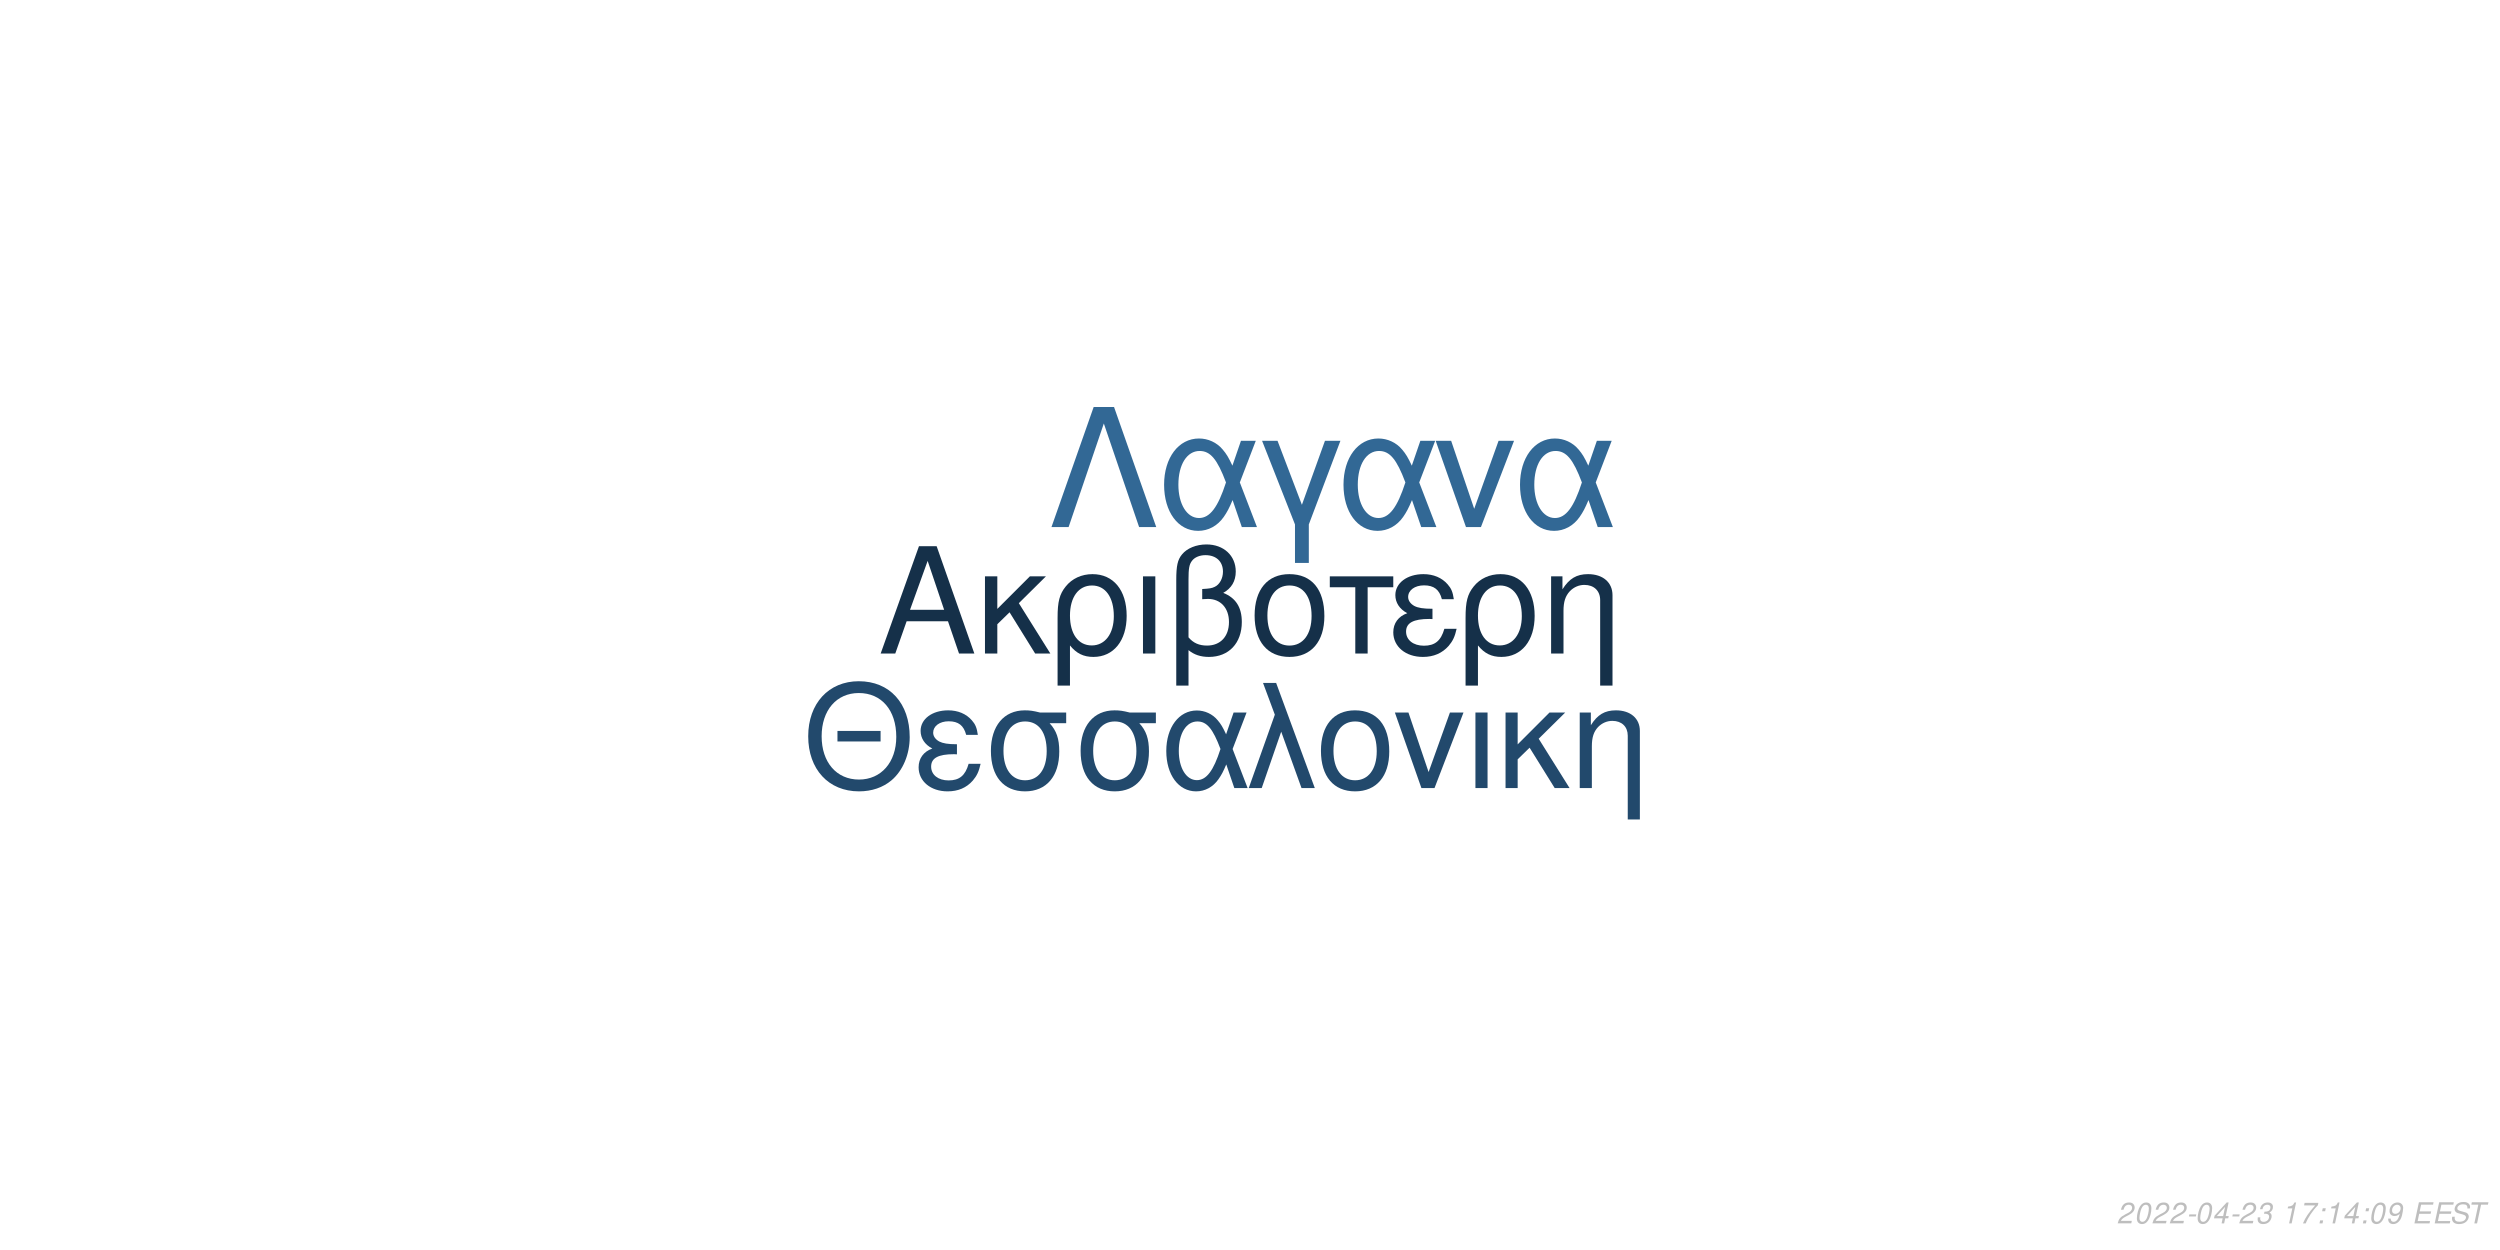
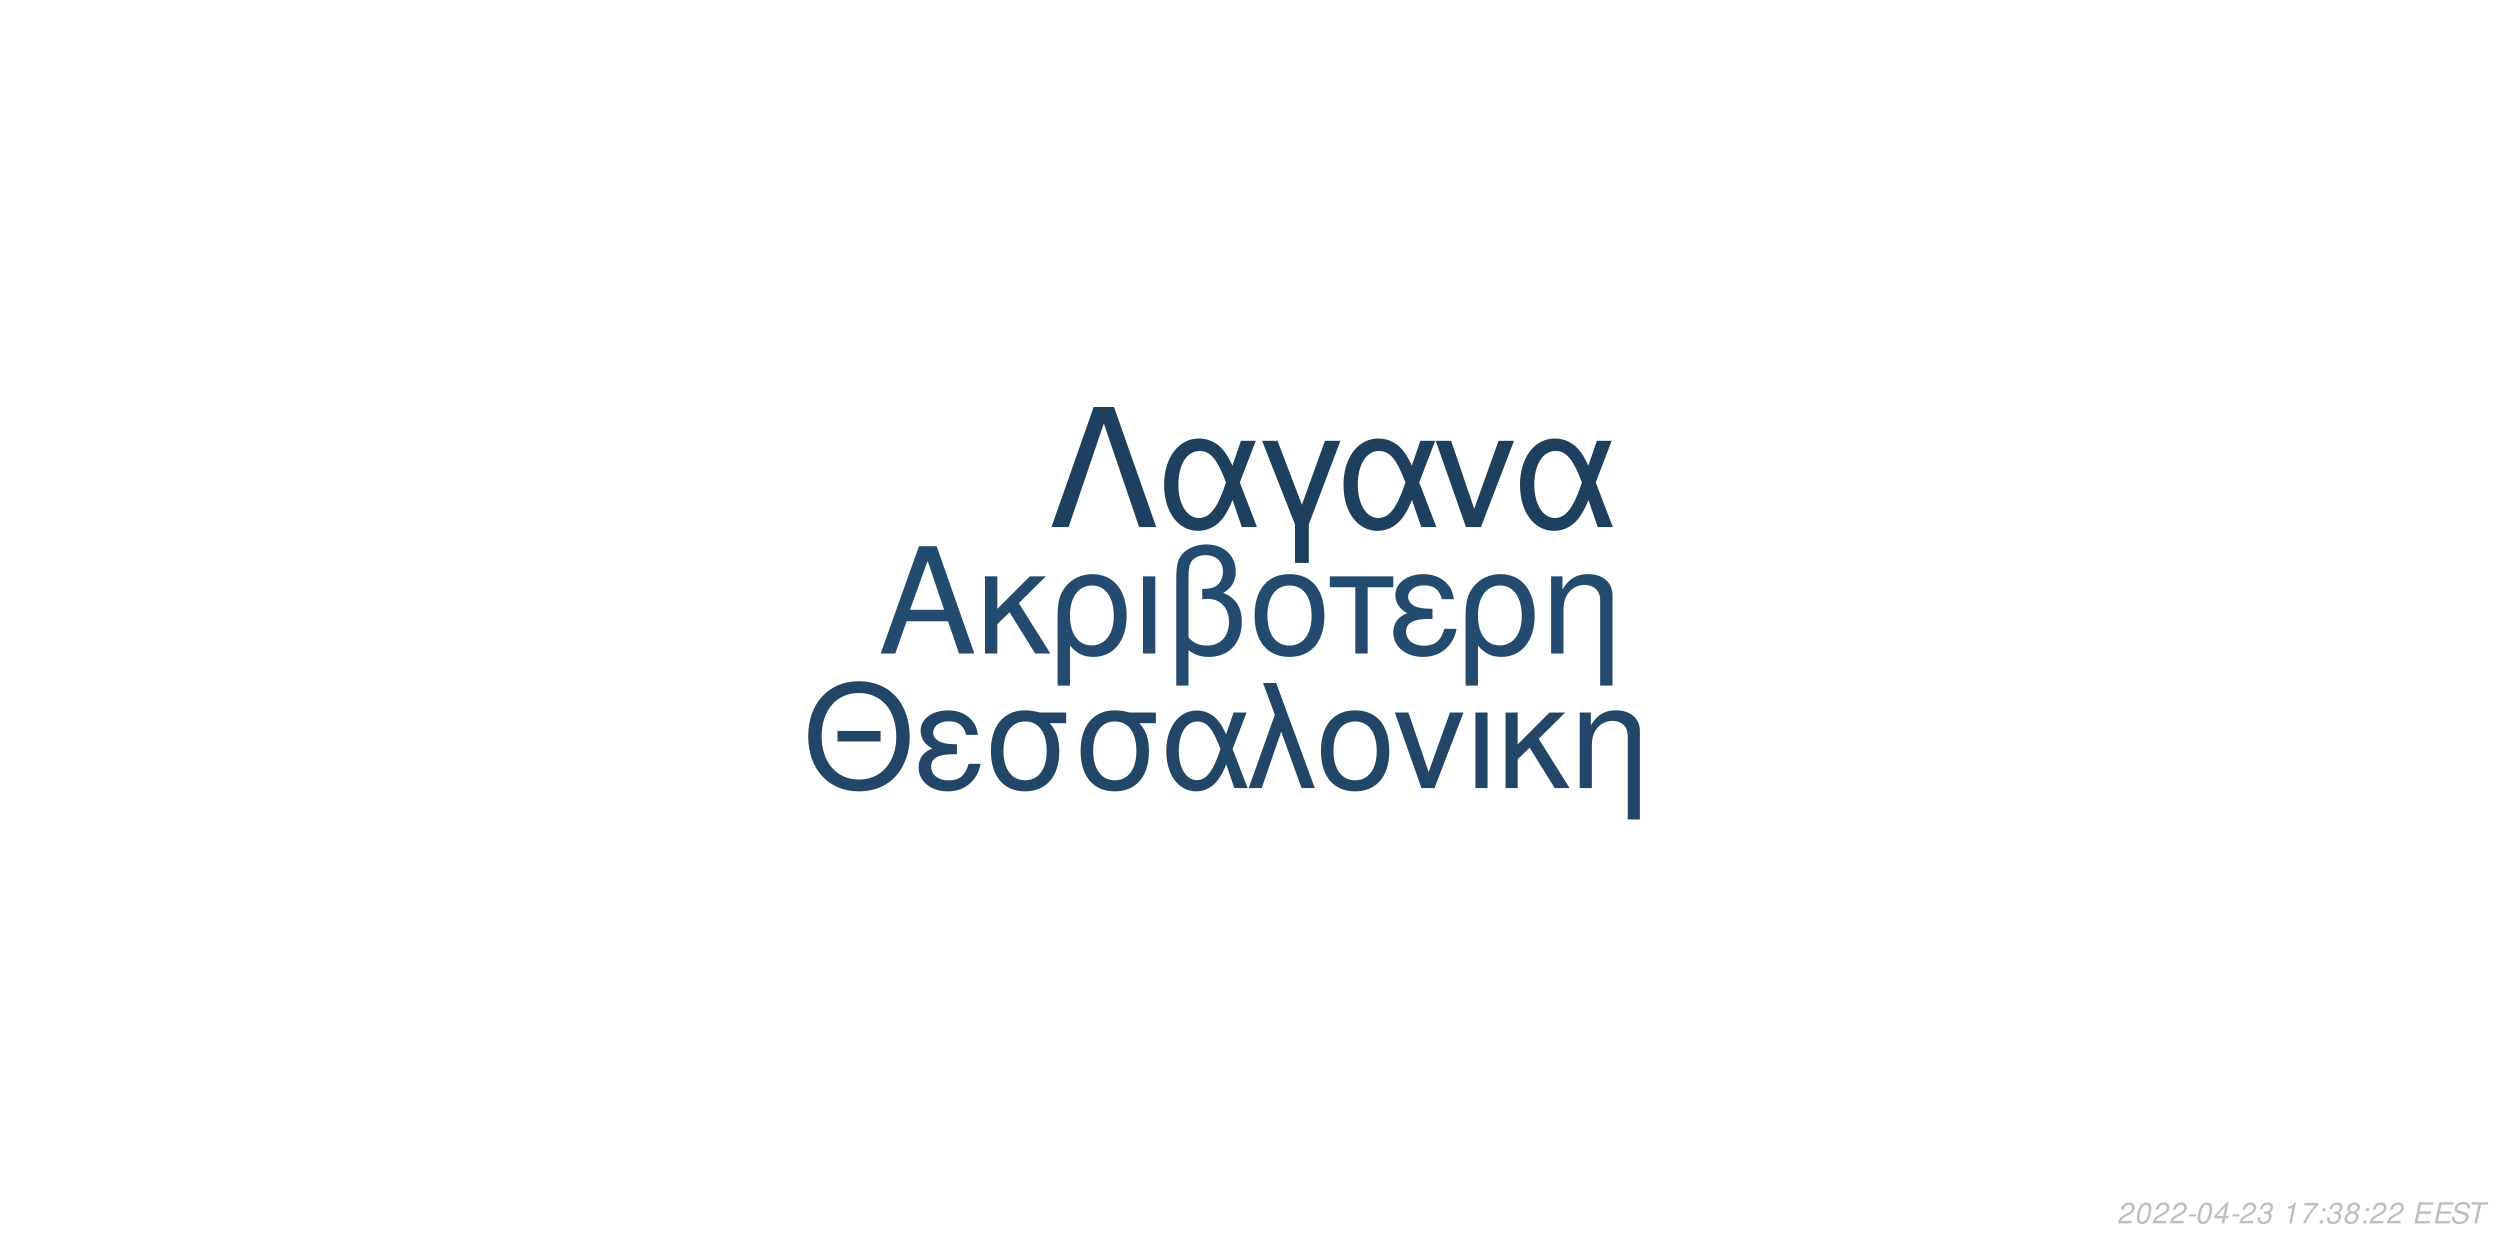
<svg xmlns="http://www.w3.org/2000/svg" xmlns:xlink="http://www.w3.org/1999/xlink" width="864pt" height="432pt" viewBox="0 0 864 432" version="1.1">
  <defs>
    <g>
      <symbol overflow="visible" id="glyph0-0">
        <path style="stroke:none;" d="" />
      </symbol>
      <symbol overflow="visible" id="glyph0-1">
        <path style="stroke:none;" d="M 24.125 -11.141 L 27.938 0 L 33.234 0 L 20.203 -37.094 L 14.094 -37.094 L 0.859 0 L 5.906 0 L 9.828 -11.141 Z M 22.797 -15.109 L 11 -15.109 L 17.094 -32.016 Z M 22.797 -15.109 " />
      </symbol>
      <symbol overflow="visible" id="glyph0-2">
        <path style="stroke:none;" d="M 7.172 -15.422 L 7.172 -26.672 L 2.906 -26.672 L 2.906 0 L 7.172 0 L 7.172 -10.125 L 11.406 -14.25 L 20.25 0 L 25.5 0 L 14.609 -17.406 L 23.969 -26.672 L 18.422 -26.672 Z M 7.172 -15.422 " />
      </symbol>
      <symbol overflow="visible" id="glyph0-3">
        <path style="stroke:none;" d="M 3 11.094 L 7.281 11.094 L 7.281 -2.797 C 9.516 -0.047 11.953 1.172 15.375 1.172 C 22.344 1.172 26.875 -4.422 26.875 -13.031 C 26.875 -21.891 22.297 -27.438 15.062 -27.438 C 11.297 -27.438 7.984 -25.906 5.797 -23.156 C 3.672 -20.516 3 -17.969 3 -12.359 Z M 14.906 -23.516 C 19.547 -23.516 22.438 -19.438 22.438 -12.922 C 22.438 -6.812 19.391 -2.797 14.812 -2.797 C 10.172 -2.797 7.281 -6.766 7.281 -13.125 C 7.281 -19.484 10.234 -23.516 14.906 -23.516 Z M 14.906 -23.516 " />
      </symbol>
      <symbol overflow="visible" id="glyph0-4">
        <path style="stroke:none;" d="M 3.516 0 L 7.781 0 L 7.781 -26.672 L 3.516 -26.672 Z M 3.516 0 " />
      </symbol>
      <symbol overflow="visible" id="glyph0-5">
        <path style="stroke:none;" d="M 4.016 11.094 L 8.25 11.094 L 8.25 -1.172 C 10.172 0.406 12.422 1.172 15.312 1.172 C 22.188 1.172 26.672 -3.609 26.672 -10.891 C 26.672 -15.984 24.578 -19.234 20.25 -20.969 C 23.109 -22.547 24.578 -25.031 24.578 -28.344 C 24.578 -33.844 20.406 -37.703 14.453 -37.703 C 10.938 -37.703 7.734 -36.391 6 -34.25 C 4.484 -32.422 4.016 -30.328 4.016 -25.391 Z M 8.25 -25.656 C 8.25 -29.359 8.5 -30.844 9.469 -32.062 C 10.375 -33.281 12.156 -34 14.094 -34 C 17.812 -34 20.156 -31.812 20.156 -28.297 C 20.156 -25.953 18.984 -23.812 17.297 -23.047 C 16.281 -22.547 15.469 -22.438 12.984 -22.297 L 12.984 -18.781 C 13.734 -18.828 14.344 -18.875 14.969 -18.875 C 19.344 -18.875 22.234 -15.719 22.234 -10.891 C 22.234 -5.906 19.281 -2.75 14.656 -2.75 C 11.953 -2.75 9.922 -3.609 8.25 -5.594 Z M 8.25 -25.656 " />
      </symbol>
      <symbol overflow="visible" id="glyph0-6">
        <path style="stroke:none;" d="M 14.094 -27.438 C 6.562 -27.438 2.094 -22.094 2.094 -13.125 C 2.094 -4.125 6.562 1.172 14.141 1.172 C 21.672 1.172 26.203 -4.172 26.203 -12.922 C 26.203 -22.188 21.828 -27.438 14.094 -27.438 Z M 14.141 -23.516 C 18.938 -23.516 21.781 -19.594 21.781 -12.984 C 21.781 -6.672 18.828 -2.75 14.141 -2.75 C 9.422 -2.75 6.516 -6.672 6.516 -13.125 C 6.516 -19.594 9.422 -23.516 14.141 -23.516 Z M 14.141 -23.516 " />
      </symbol>
      <symbol overflow="visible" id="glyph0-7">
        <path style="stroke:none;" d="M 7.891 0 L 12.156 0 L 12.156 -22.906 L 21.016 -22.906 L 21.016 -26.672 L -0.922 -26.672 L -0.922 -22.906 L 7.891 -22.906 Z M 7.891 0 " />
      </symbol>
      <symbol overflow="visible" id="glyph0-8">
        <path style="stroke:none;" d="M 14.562 -15.469 C 11.344 -15.469 9.562 -15.781 8.297 -16.438 C 6.922 -17.203 6.156 -18.328 6.156 -19.547 C 6.156 -21.891 8.453 -23.562 11.656 -23.562 C 15.062 -23.562 16.953 -22.094 17.812 -18.781 L 21.938 -18.781 C 21.578 -21.266 21.062 -22.5 19.797 -23.922 C 17.812 -26.203 14.906 -27.438 11.453 -27.438 C 5.797 -27.438 1.734 -24.375 1.734 -20.203 C 1.734 -17.609 3.156 -15.375 5.859 -13.938 C 2.797 -12.875 1.016 -10.484 1.016 -7.328 C 1.016 -2.391 5.297 1.172 11.25 1.172 C 14.969 1.172 17.906 -0.109 20.156 -2.641 C 21.578 -4.328 22.297 -5.797 22.906 -8.547 L 18.672 -8.547 C 17.5 -4.422 15.422 -2.703 11.609 -2.703 C 7.938 -2.703 5.438 -4.688 5.438 -7.578 C 5.438 -10.578 7.938 -11.953 13.484 -11.953 C 13.641 -11.953 14.094 -11.953 14.562 -11.906 Z M 14.562 -15.469 " />
      </symbol>
      <symbol overflow="visible" id="glyph0-9">
        <path style="stroke:none;" d="M 3.562 -26.672 L 3.562 0 L 7.844 0 L 7.844 -14.703 C 7.844 -17.906 8.5 -19.891 10.031 -21.531 C 11.406 -22.953 13.188 -23.719 15.062 -23.719 C 18.375 -23.719 20.516 -21.672 20.516 -18.469 L 20.516 11.094 L 24.781 11.094 L 24.781 -20.156 C 24.781 -24.578 21.469 -27.438 16.328 -27.438 C 12.359 -27.438 9.828 -25.906 7.484 -22.188 L 7.484 -26.672 Z M 3.562 -26.672 " />
      </symbol>
      <symbol overflow="visible" id="glyph1-0">
        <path style="stroke:none;" d="" />
      </symbol>
      <symbol overflow="visible" id="glyph1-1">
        <path style="stroke:none;" d="M 26.859 -19.734 L 11.953 -19.734 L 11.953 -16.094 L 26.859 -16.094 Z M 19.328 -36.922 C 8.922 -36.922 1.844 -29.25 1.844 -17.891 C 1.844 -6.484 8.875 1.141 19.391 1.141 C 23.812 1.141 27.703 -0.203 30.641 -2.688 C 34.578 -6.031 36.922 -11.656 36.922 -17.594 C 36.922 -29.297 30 -36.922 19.328 -36.922 Z M 19.328 -32.844 C 27.203 -32.844 32.281 -26.906 32.281 -17.688 C 32.281 -8.922 27.062 -2.938 19.391 -2.938 C 11.609 -2.938 6.484 -8.922 6.484 -17.891 C 6.484 -26.859 11.609 -32.844 19.328 -32.844 Z M 19.328 -32.844 " />
      </symbol>
      <symbol overflow="visible" id="glyph1-2">
        <path style="stroke:none;" d="M 14.25 -15.141 C 11.109 -15.141 9.375 -15.453 8.125 -16.094 C 6.781 -16.844 6.031 -17.938 6.031 -19.141 C 6.031 -21.422 8.266 -23.078 11.406 -23.078 C 14.75 -23.078 16.594 -21.625 17.438 -18.391 L 21.469 -18.391 C 21.125 -20.828 20.625 -22.031 19.391 -23.422 C 17.438 -25.656 14.594 -26.859 11.219 -26.859 C 5.688 -26.859 1.688 -23.875 1.688 -19.781 C 1.688 -17.234 3.094 -15.047 5.734 -13.656 C 2.734 -12.609 1 -10.266 1 -7.172 C 1 -2.344 5.188 1.141 11.016 1.141 C 14.656 1.141 17.547 -0.094 19.734 -2.594 C 21.125 -4.234 21.828 -5.688 22.422 -8.375 L 18.281 -8.375 C 17.141 -4.328 15.094 -2.641 11.359 -2.641 C 7.766 -2.641 5.328 -4.578 5.328 -7.422 C 5.328 -10.359 7.766 -11.703 13.203 -11.703 C 13.359 -11.703 13.797 -11.703 14.25 -11.656 Z M 14.25 -15.141 " />
      </symbol>
      <symbol overflow="visible" id="glyph1-3">
        <path style="stroke:none;" d="M 29 -26.109 L 19.938 -26.109 C 17.594 -26.703 16.438 -26.859 14.703 -26.859 C 7.469 -26.859 2.984 -21.469 2.984 -12.859 C 2.984 -4.031 7.375 1.141 14.797 1.141 C 22.172 1.141 26.609 -4.078 26.609 -12.656 C 26.609 -17.047 25.656 -19.828 23.266 -22.422 L 29 -22.422 Z M 14.797 -23.016 C 19.531 -23.016 22.266 -19.234 22.266 -12.75 C 22.266 -6.531 19.438 -2.688 14.797 -2.688 C 10.172 -2.688 7.328 -6.531 7.328 -12.859 C 7.328 -19.188 10.172 -23.016 14.797 -23.016 Z M 14.797 -23.016 " />
      </symbol>
      <symbol overflow="visible" id="glyph1-4">
        <path style="stroke:none;" d="M 29.344 -26.109 L 24.859 -26.109 L 22.266 -18.578 C 21.125 -21.031 20.484 -22.125 19.328 -23.469 C 17.547 -25.609 14.906 -26.812 12.156 -26.812 C 5.984 -26.812 1.594 -20.984 1.594 -12.812 C 1.594 -4.578 5.828 1.141 11.906 1.141 C 14.953 1.141 17.734 -0.344 19.625 -3.047 C 20.672 -4.531 21.281 -5.688 22.328 -8.172 L 25.109 0 L 29.703 0 L 24.516 -13.5 Z M 20.328 -13.5 C 17.891 -5.922 15.453 -2.734 12.156 -2.734 C 8.516 -2.734 5.922 -6.922 5.922 -12.812 C 5.922 -18.938 8.516 -23.016 12.359 -23.016 C 15.594 -23.016 17.688 -20.531 20.328 -13.5 Z M 20.328 -13.5 " />
      </symbol>
      <symbol overflow="visible" id="glyph1-5">
        <path style="stroke:none;" d="M 1.094 0 L 5.578 0 L 12.312 -19.484 L 19.328 0 L 23.922 0 L 10.562 -36.328 L 6.031 -36.328 L 10.109 -25.359 Z M 1.094 0 " />
      </symbol>
      <symbol overflow="visible" id="glyph1-6">
        <path style="stroke:none;" d="M 13.797 -26.859 C 6.422 -26.859 2.047 -21.625 2.047 -12.859 C 2.047 -4.031 6.422 1.141 13.859 1.141 C 21.234 1.141 25.656 -4.078 25.656 -12.656 C 25.656 -21.719 21.375 -26.859 13.797 -26.859 Z M 13.859 -23.016 C 18.531 -23.016 21.328 -19.188 21.328 -12.703 C 21.328 -6.531 18.438 -2.688 13.859 -2.688 C 9.219 -2.688 6.375 -6.531 6.375 -12.859 C 6.375 -19.188 9.219 -23.016 13.859 -23.016 Z M 13.859 -23.016 " />
      </symbol>
      <symbol overflow="visible" id="glyph1-7">
        <path style="stroke:none;" d="M 14.297 0 L 24.312 -26.109 L 19.625 -26.109 L 12.25 -5.531 L 5.281 -26.109 L 0.594 -26.109 L 9.766 0 Z M 14.297 0 " />
      </symbol>
      <symbol overflow="visible" id="glyph1-8">
        <path style="stroke:none;" d="M 3.438 0 L 7.625 0 L 7.625 -26.109 L 3.438 -26.109 Z M 3.438 0 " />
      </symbol>
      <symbol overflow="visible" id="glyph1-9">
        <path style="stroke:none;" d="M 7.031 -15.094 L 7.031 -26.109 L 2.844 -26.109 L 2.844 0 L 7.031 0 L 7.031 -9.922 L 11.156 -13.953 L 19.828 0 L 24.969 0 L 14.297 -17.047 L 23.469 -26.109 L 18.031 -26.109 Z M 7.031 -15.094 " />
      </symbol>
      <symbol overflow="visible" id="glyph1-10">
        <path style="stroke:none;" d="M 3.484 -26.109 L 3.484 0 L 7.672 0 L 7.672 -14.406 C 7.672 -17.547 8.328 -19.484 9.812 -21.078 C 11.156 -22.469 12.906 -23.219 14.75 -23.219 C 17.984 -23.219 20.078 -21.234 20.078 -18.094 L 20.078 10.859 L 24.266 10.859 L 24.266 -19.734 C 24.266 -24.062 21.031 -26.859 16 -26.859 C 12.109 -26.859 9.609 -25.359 7.328 -21.719 L 7.328 -26.109 Z M 3.484 -26.109 " />
      </symbol>
      <symbol overflow="visible" id="glyph2-0">
        <path style="stroke:none;" d="" />
      </symbol>
      <symbol overflow="visible" id="glyph2-1">
        <path style="stroke:none;" d="M 22.531 -41.484 L 15.484 -41.484 L 0.906 0 L 6.828 0 L 19 -35.797 L 31.188 0 L 37.109 0 Z M 22.531 -41.484 " />
      </symbol>
      <symbol overflow="visible" id="glyph2-2">
        <path style="stroke:none;" d="M 33.516 -29.812 L 28.391 -29.812 L 25.438 -21.219 C 24.125 -24.016 23.391 -25.266 22.078 -26.797 C 20.031 -29.25 17.016 -30.609 13.891 -30.609 C 6.828 -30.609 1.828 -23.953 1.828 -14.625 C 1.828 -5.234 6.656 1.312 13.594 1.312 C 17.078 1.312 20.266 -0.391 22.422 -3.469 C 23.609 -5.172 24.297 -6.484 25.5 -9.328 L 28.688 0 L 33.922 0 L 28 -15.422 Z M 23.219 -15.422 C 20.422 -6.766 17.641 -3.125 13.891 -3.125 C 9.734 -3.125 6.766 -7.906 6.766 -14.625 C 6.766 -21.625 9.734 -26.297 14.109 -26.297 C 17.812 -26.297 20.203 -23.453 23.219 -15.422 Z M 23.219 -15.422 " />
      </symbol>
      <symbol overflow="visible" id="glyph2-3">
        <path style="stroke:none;" d="M 12.062 12.406 L 16.844 12.406 L 16.844 -0.906 L 27.766 -29.812 L 22.422 -29.812 L 14.453 -7.688 L 6.031 -29.812 L 0.688 -29.812 L 12.062 -0.906 Z M 12.062 12.406 " />
      </symbol>
      <symbol overflow="visible" id="glyph2-4">
        <path style="stroke:none;" d="M 16.328 0 L 27.766 -29.812 L 22.422 -29.812 L 14 -6.312 L 6.031 -29.812 L 0.688 -29.812 L 11.156 0 Z M 16.328 0 " />
      </symbol>
      <symbol overflow="visible" id="glyph3-0">
        <path style="stroke:none;" d="" />
      </symbol>
      <symbol overflow="visible" id="glyph3-1">
        <path style="stroke:none;" d="M 5.234 -0.875 L 1.469 -0.875 C 1.641 -1.375 2.203 -1.891 3.109 -2.344 L 4.234 -2.938 C 5.562 -3.625 6.219 -4.469 6.219 -5.484 C 6.219 -5.938 6.062 -6.359 5.797 -6.656 C 5.469 -7.047 4.984 -7.234 4.312 -7.234 C 2.766 -7.234 1.891 -6.453 1.484 -4.734 L 2.375 -4.734 C 2.484 -5.188 2.609 -5.484 2.797 -5.75 C 3.094 -6.203 3.609 -6.453 4.188 -6.453 C 4.891 -6.453 5.344 -6.031 5.344 -5.375 C 5.344 -4.703 4.859 -4.094 4.016 -3.656 L 2.984 -3.125 C 1.234 -2.188 0.797 -1.656 0.344 -0.016 L 5.047 -0.016 Z M 5.234 -0.875 " />
      </symbol>
      <symbol overflow="visible" id="glyph3-2">
        <path style="stroke:none;" d="M 4.203 -7.234 C 3.375 -7.234 2.688 -6.812 2.125 -5.984 C 1.484 -5.047 0.984 -3.188 0.984 -1.734 C 0.984 -1.109 1.172 -0.562 1.484 -0.266 C 1.797 0.047 2.281 0.234 2.766 0.234 C 3.625 0.234 4.281 -0.156 4.859 -1.016 C 5.516 -1.953 6 -3.797 6 -5.266 C 6 -6.5 5.328 -7.234 4.203 -7.234 Z M 4.094 -6.453 C 4.734 -6.453 5.125 -5.984 5.125 -5.156 C 5.125 -4.203 4.781 -2.625 4.406 -1.812 C 3.984 -0.938 3.516 -0.547 2.875 -0.547 C 2.25 -0.547 1.875 -1.031 1.875 -1.828 C 1.875 -2.797 2.203 -4.344 2.594 -5.203 C 2.984 -6.047 3.453 -6.453 4.094 -6.453 Z M 4.094 -6.453 " />
      </symbol>
      <symbol overflow="visible" id="glyph3-3">
        <path style="stroke:none;" d="M 3.516 -3.125 L 1.125 -3.125 L 0.969 -2.406 L 3.359 -2.406 Z M 3.516 -3.125 " />
      </symbol>
      <symbol overflow="visible" id="glyph3-4">
        <path style="stroke:none;" d="M 3.625 -1.75 L 3.266 0 L 4.141 0 L 4.516 -1.75 L 5.562 -1.75 L 5.734 -2.531 L 4.688 -2.531 L 5.688 -7.234 L 5.016 -7.234 L 0.844 -2.672 L 0.641 -1.75 Z M 3.797 -2.531 L 1.594 -2.531 L 4.469 -5.703 Z M 3.797 -2.531 " />
      </symbol>
      <symbol overflow="visible" id="glyph3-5">
        <path style="stroke:none;" d="M 2.922 -3.312 C 3.125 -3.344 3.234 -3.344 3.375 -3.344 C 4.203 -3.344 4.688 -3 4.688 -2.406 C 4.688 -1.312 3.906 -0.547 2.781 -0.547 C 2.047 -0.547 1.594 -0.938 1.594 -1.562 C 1.594 -1.719 1.609 -1.844 1.656 -2.094 L 0.766 -2.094 C 0.734 -1.797 0.719 -1.641 0.719 -1.469 C 0.719 -0.375 1.406 0.234 2.641 0.234 C 3.547 0.234 4.297 -0.078 4.812 -0.656 C 5.266 -1.156 5.562 -1.875 5.562 -2.547 C 5.562 -3.125 5.344 -3.453 4.797 -3.734 C 5.641 -4.234 6.016 -4.844 6.016 -5.734 C 6.016 -6.656 5.312 -7.234 4.203 -7.234 C 3.375 -7.234 2.672 -6.938 2.188 -6.375 C 1.891 -6.031 1.703 -5.641 1.516 -4.906 L 2.391 -4.906 C 2.5 -5.359 2.594 -5.594 2.734 -5.812 C 3.047 -6.234 3.516 -6.453 4.078 -6.453 C 4.734 -6.453 5.141 -6.125 5.141 -5.578 C 5.141 -5.188 5.016 -4.797 4.797 -4.547 C 4.516 -4.234 4 -4.062 3.266 -4.062 L 3.078 -4.062 Z M 2.922 -3.312 " />
      </symbol>
      <symbol overflow="visible" id="glyph3-6">
        <path style="stroke:none;" d="" />
      </symbol>
      <symbol overflow="visible" id="glyph3-7">
        <path style="stroke:none;" d="M 3.703 -5.188 L 2.594 0 L 3.469 0 L 5.016 -7.234 L 4.438 -7.234 C 3.906 -6.156 3.688 -6.016 2.234 -5.812 L 2.109 -5.188 Z M 3.703 -5.188 " />
      </symbol>
      <symbol overflow="visible" id="glyph3-8">
        <path style="stroke:none;" d="M 6.703 -7.094 L 1.953 -7.094 L 1.766 -6.219 L 5.594 -6.219 C 3.344 -3.688 2.266 -2.109 1.375 0 L 2.344 0 C 3.031 -1.906 4.828 -4.594 6.547 -6.281 Z M 6.703 -7.094 " />
      </symbol>
      <symbol overflow="visible" id="glyph3-9">
        <path style="stroke:none;" d="M 2.359 -1.031 L 1.312 -1.031 L 1.094 0 L 2.141 0 Z M 3.266 -5.234 L 2.219 -5.234 L 2 -4.203 L 3.047 -4.203 Z M 3.266 -5.234 " />
      </symbol>
      <symbol overflow="visible" id="glyph3-10">
-         <path style="stroke:none;" d="M 0.844 -1.656 C 0.844 -1.547 0.844 -1.438 0.844 -1.375 C 0.844 -0.406 1.531 0.234 2.578 0.234 C 3.203 0.234 3.766 0.016 4.297 -0.438 C 4.938 -1 5.312 -1.656 5.594 -2.719 C 5.844 -3.672 6.016 -4.766 6.016 -5.375 C 6.016 -5.844 5.844 -6.328 5.547 -6.656 C 5.203 -7.031 4.703 -7.234 4.062 -7.234 C 2.516 -7.234 1.297 -5.938 1.297 -4.266 C 1.297 -3.203 1.984 -2.547 3.047 -2.547 C 3.484 -2.547 3.953 -2.672 4.281 -2.891 C 4.406 -2.984 4.547 -3.078 4.828 -3.344 C 4.438 -1.484 3.703 -0.547 2.703 -0.547 C 2.109 -0.547 1.719 -0.938 1.719 -1.547 L 1.719 -1.656 Z M 3.953 -6.453 C 4.625 -6.453 5.141 -5.953 5.141 -5.281 C 5.141 -4.188 4.312 -3.312 3.297 -3.312 C 2.594 -3.312 2.172 -3.734 2.172 -4.453 C 2.172 -5.562 2.984 -6.453 3.953 -6.453 Z M 3.953 -6.453 " />
+         <path style="stroke:none;" d="M 4.766 -3.797 C 5.078 -3.969 5.234 -4.078 5.438 -4.234 C 5.812 -4.594 6.062 -5.172 6.062 -5.734 C 6.062 -6.625 5.344 -7.234 4.266 -7.234 C 2.812 -7.234 1.703 -6.219 1.703 -4.875 C 1.703 -4.406 1.875 -4.125 2.359 -3.812 C 1.297 -3.312 0.75 -2.516 0.75 -1.469 C 0.75 -0.438 1.547 0.234 2.812 0.234 C 3.656 0.234 4.359 -0.094 4.938 -0.734 C 5.359 -1.234 5.609 -1.859 5.609 -2.438 C 5.609 -3.047 5.312 -3.516 4.766 -3.797 Z M 4.109 -6.453 C 4.797 -6.453 5.188 -6.125 5.188 -5.578 C 5.188 -5.266 5.062 -4.922 4.859 -4.672 C 4.562 -4.312 4.188 -4.156 3.656 -4.156 C 2.984 -4.156 2.594 -4.453 2.594 -4.984 C 2.594 -5.859 3.203 -6.453 4.109 -6.453 Z M 3.453 -3.406 C 4.234 -3.406 4.734 -2.984 4.734 -2.312 C 4.734 -1.312 3.922 -0.547 2.875 -0.547 C 2.125 -0.547 1.625 -0.969 1.625 -1.625 C 1.625 -2.609 2.438 -3.406 3.453 -3.406 Z M 3.453 -3.406 " />
      </symbol>
      <symbol overflow="visible" id="glyph3-11">
        <path style="stroke:none;" d="M 2.547 -3.312 L 6.5 -3.312 L 6.688 -4.141 L 2.719 -4.141 L 3.219 -6.469 L 7.344 -6.469 L 7.516 -7.297 L 2.453 -7.297 L 0.906 0 L 6.125 0 L 6.297 -0.812 L 2.016 -0.812 Z M 2.547 -3.312 " />
      </symbol>
      <symbol overflow="visible" id="glyph3-12">
        <path style="stroke:none;" d="M 7.062 -5.156 C 7.125 -5.438 7.141 -5.562 7.141 -5.703 C 7.141 -6.156 6.938 -6.594 6.594 -6.891 C 6.188 -7.25 5.656 -7.406 4.875 -7.406 C 3.844 -7.406 3.047 -7.125 2.5 -6.562 C 2.094 -6.141 1.781 -5.438 1.781 -4.922 C 1.781 -4.297 2.219 -3.766 2.891 -3.562 L 4.594 -3.094 C 5.406 -2.859 5.734 -2.578 5.734 -2.094 C 5.734 -1.781 5.547 -1.406 5.266 -1.141 C 4.844 -0.766 4.266 -0.578 3.453 -0.578 C 2.328 -0.578 1.812 -0.984 1.812 -1.906 C 1.812 -2.047 1.812 -2.125 1.844 -2.312 L 0.984 -2.312 C 0.906 -2.062 0.891 -1.906 0.891 -1.688 C 0.891 -0.484 1.797 0.234 3.297 0.234 C 4.359 0.234 5.234 -0.062 5.812 -0.609 C 6.344 -1.078 6.688 -1.797 6.688 -2.375 C 6.688 -2.641 6.609 -2.906 6.453 -3.156 C 6.234 -3.5 5.938 -3.703 5.469 -3.828 L 3.75 -4.312 C 2.984 -4.547 2.734 -4.734 2.734 -5.188 C 2.734 -5.547 2.875 -5.844 3.188 -6.109 C 3.547 -6.438 4.031 -6.594 4.703 -6.594 C 5.266 -6.594 5.688 -6.484 5.906 -6.297 C 6.094 -6.125 6.219 -5.797 6.219 -5.516 C 6.219 -5.422 6.203 -5.344 6.188 -5.156 Z M 7.062 -5.156 " />
      </symbol>
      <symbol overflow="visible" id="glyph3-13">
        <path style="stroke:none;" d="M 4.938 -6.469 L 7.312 -6.469 L 7.484 -7.297 L 1.75 -7.297 L 1.578 -6.469 L 3.984 -6.469 L 2.609 0 L 3.547 0 Z M 4.938 -6.469 " />
      </symbol>
    </g>
  </defs>
  <g id="surface1">
    <rect x="0" y="0" width="864" height="432" style="fill:rgb(100%,100%,100%);fill-opacity:1;stroke:none;" />
-     <g style="fill:rgb(8.235%,18.824%,28.627%);fill-opacity:1;">
+     <g style="fill:rgb(13.725%,29.412%,43.529%);fill-opacity:1;">
      <use xlink:href="#glyph0-1" x="303.5" y="225.861" />
      <use xlink:href="#glyph0-2" x="337.5" y="225.861" />
      <use xlink:href="#glyph0-3" x="362.5" y="225.861" />
      <use xlink:href="#glyph0-4" x="391.5" y="225.861" />
      <use xlink:href="#glyph0-5" x="402.5" y="225.861" />
      <use xlink:href="#glyph0-6" x="431.5" y="225.861" />
      <use xlink:href="#glyph0-7" x="460.5" y="225.861" />
      <use xlink:href="#glyph0-8" x="480.5" y="225.861" />
      <use xlink:href="#glyph0-3" x="503.5" y="225.861" />
      <use xlink:href="#glyph0-9" x="532.5" y="225.861" />
    </g>
-     <g style="fill:rgb(13.333%,28.627%,42.353%);fill-opacity:1;">
+     <g style="fill:rgb(12.941%,27.451%,40.784%);fill-opacity:1;">
      <use xlink:href="#glyph1-1" x="277.473" y="272.354" />
      <use xlink:href="#glyph1-2" x="316.473" y="272.354" />
      <use xlink:href="#glyph1-3" x="339.473" y="272.354" />
      <use xlink:href="#glyph1-3" x="370.473" y="272.354" />
      <use xlink:href="#glyph1-4" x="401.473" y="272.354" />
      <use xlink:href="#glyph1-5" x="430.473" y="272.354" />
      <use xlink:href="#glyph1-6" x="454.473" y="272.354" />
      <use xlink:href="#glyph1-7" x="481.473" y="272.354" />
      <use xlink:href="#glyph1-8" x="506.473" y="272.354" />
      <use xlink:href="#glyph1-9" x="517.473" y="272.354" />
      <use xlink:href="#glyph1-10" x="542.473" y="272.354" />
    </g>
-     <g style="fill:rgb(19.608%,40.784%,58.431%);fill-opacity:1;">
+     <g style="fill:rgb(11.765%,25.098%,37.255%);fill-opacity:1;">
      <use xlink:href="#glyph2-1" x="362.484" y="182.152" />
      <use xlink:href="#glyph2-2" x="400.484" y="182.152" />
      <use xlink:href="#glyph2-3" x="435.484" y="182.152" />
      <use xlink:href="#glyph2-2" x="462.484" y="182.152" />
      <use xlink:href="#glyph2-4" x="495.484" y="182.152" />
      <use xlink:href="#glyph2-2" x="523.484" y="182.152" />
    </g>
    <g style="fill:rgb(74.51%,74.51%,74.51%);fill-opacity:1;">
      <use xlink:href="#glyph3-1" x="731.52" y="422.81" />
      <use xlink:href="#glyph3-2" x="737.52" y="422.81" />
      <use xlink:href="#glyph3-1" x="743.52" y="422.81" />
      <use xlink:href="#glyph3-1" x="749.52" y="422.81" />
      <use xlink:href="#glyph3-3" x="755.52" y="422.81" />
      <use xlink:href="#glyph3-2" x="758.52" y="422.81" />
      <use xlink:href="#glyph3-4" x="764.52" y="422.81" />
      <use xlink:href="#glyph3-3" x="770.52" y="422.81" />
      <use xlink:href="#glyph3-1" x="773.52" y="422.81" />
      <use xlink:href="#glyph3-5" x="779.52" y="422.81" />
      <use xlink:href="#glyph3-6" x="785.52" y="422.81" />
      <use xlink:href="#glyph3-7" x="788.52" y="422.81" />
      <use xlink:href="#glyph3-8" x="794.52" y="422.81" />
      <use xlink:href="#glyph3-9" x="800.52" y="422.81" />
-       <use xlink:href="#glyph3-7" x="803.52" y="422.81" />
-       <use xlink:href="#glyph3-4" x="809.52" y="422.81" />
+       <use xlink:href="#glyph3-5" x="803.52" y="422.81" />
+       <use xlink:href="#glyph3-10" x="809.52" y="422.81" />
      <use xlink:href="#glyph3-9" x="815.52" y="422.81" />
-       <use xlink:href="#glyph3-2" x="818.52" y="422.81" />
-       <use xlink:href="#glyph3-10" x="824.52" y="422.81" />
+       <use xlink:href="#glyph3-1" x="818.52" y="422.81" />
+       <use xlink:href="#glyph3-1" x="824.52" y="422.81" />
      <use xlink:href="#glyph3-6" x="830.52" y="422.81" />
      <use xlink:href="#glyph3-11" x="833.52" y="422.81" />
      <use xlink:href="#glyph3-11" x="840.52" y="422.81" />
      <use xlink:href="#glyph3-12" x="846.52" y="422.81" />
      <use xlink:href="#glyph3-13" x="852.52" y="422.81" />
    </g>
  </g>
</svg>
